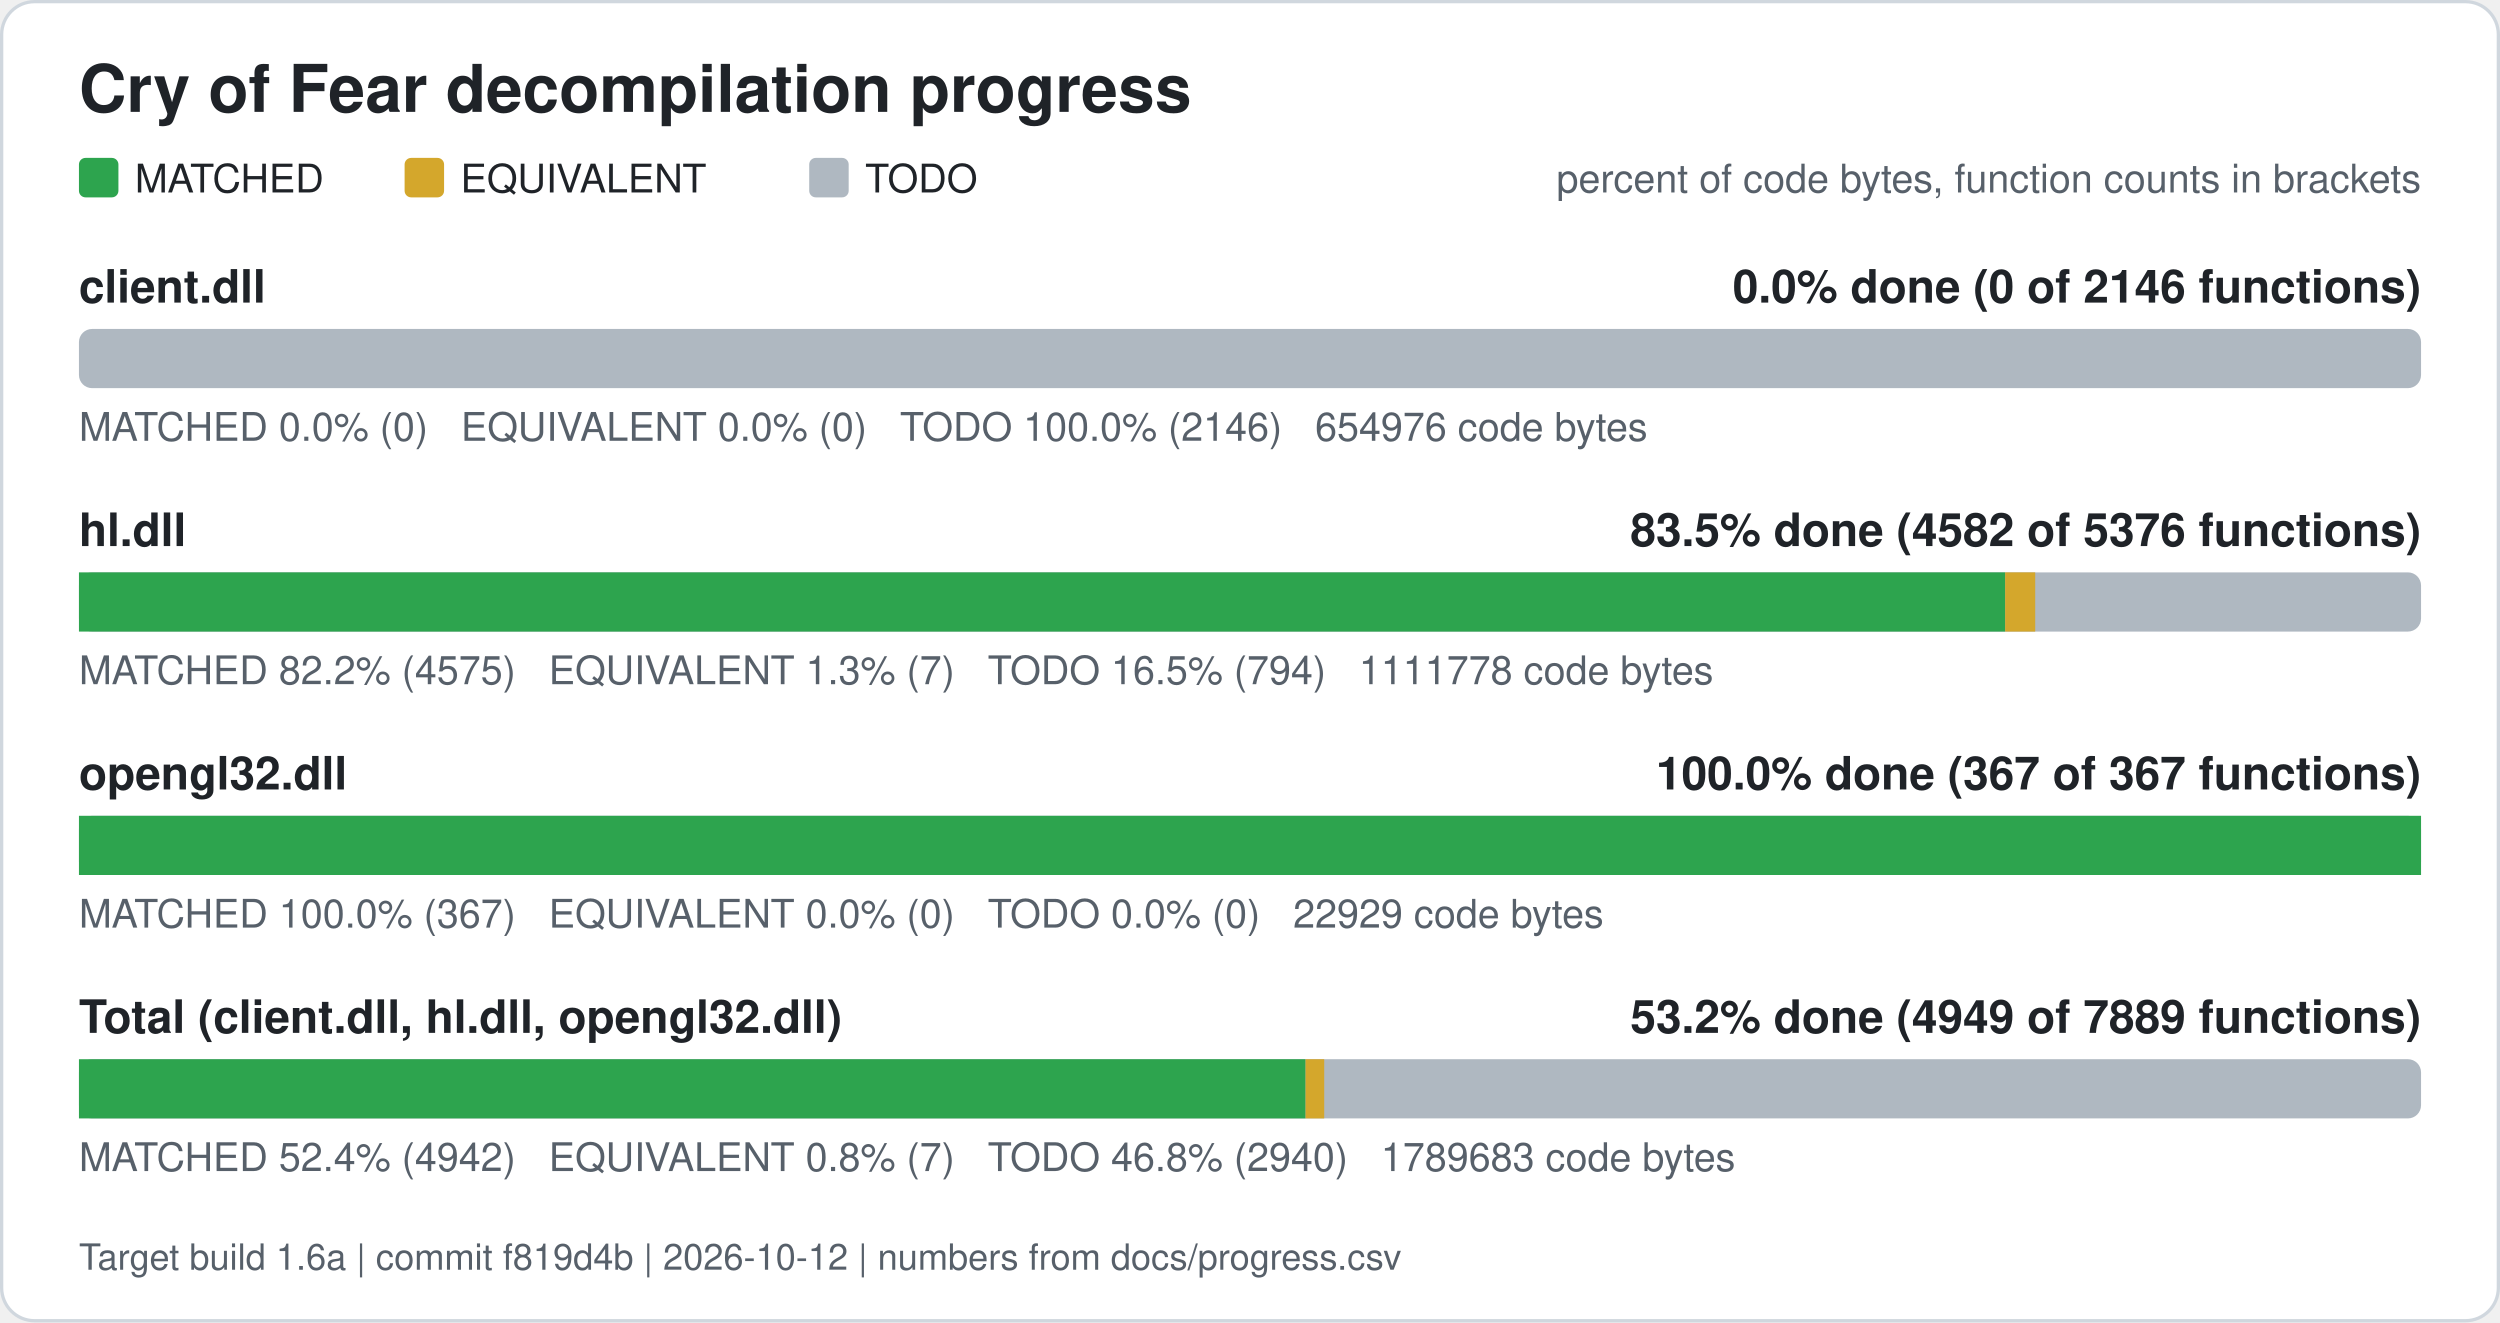
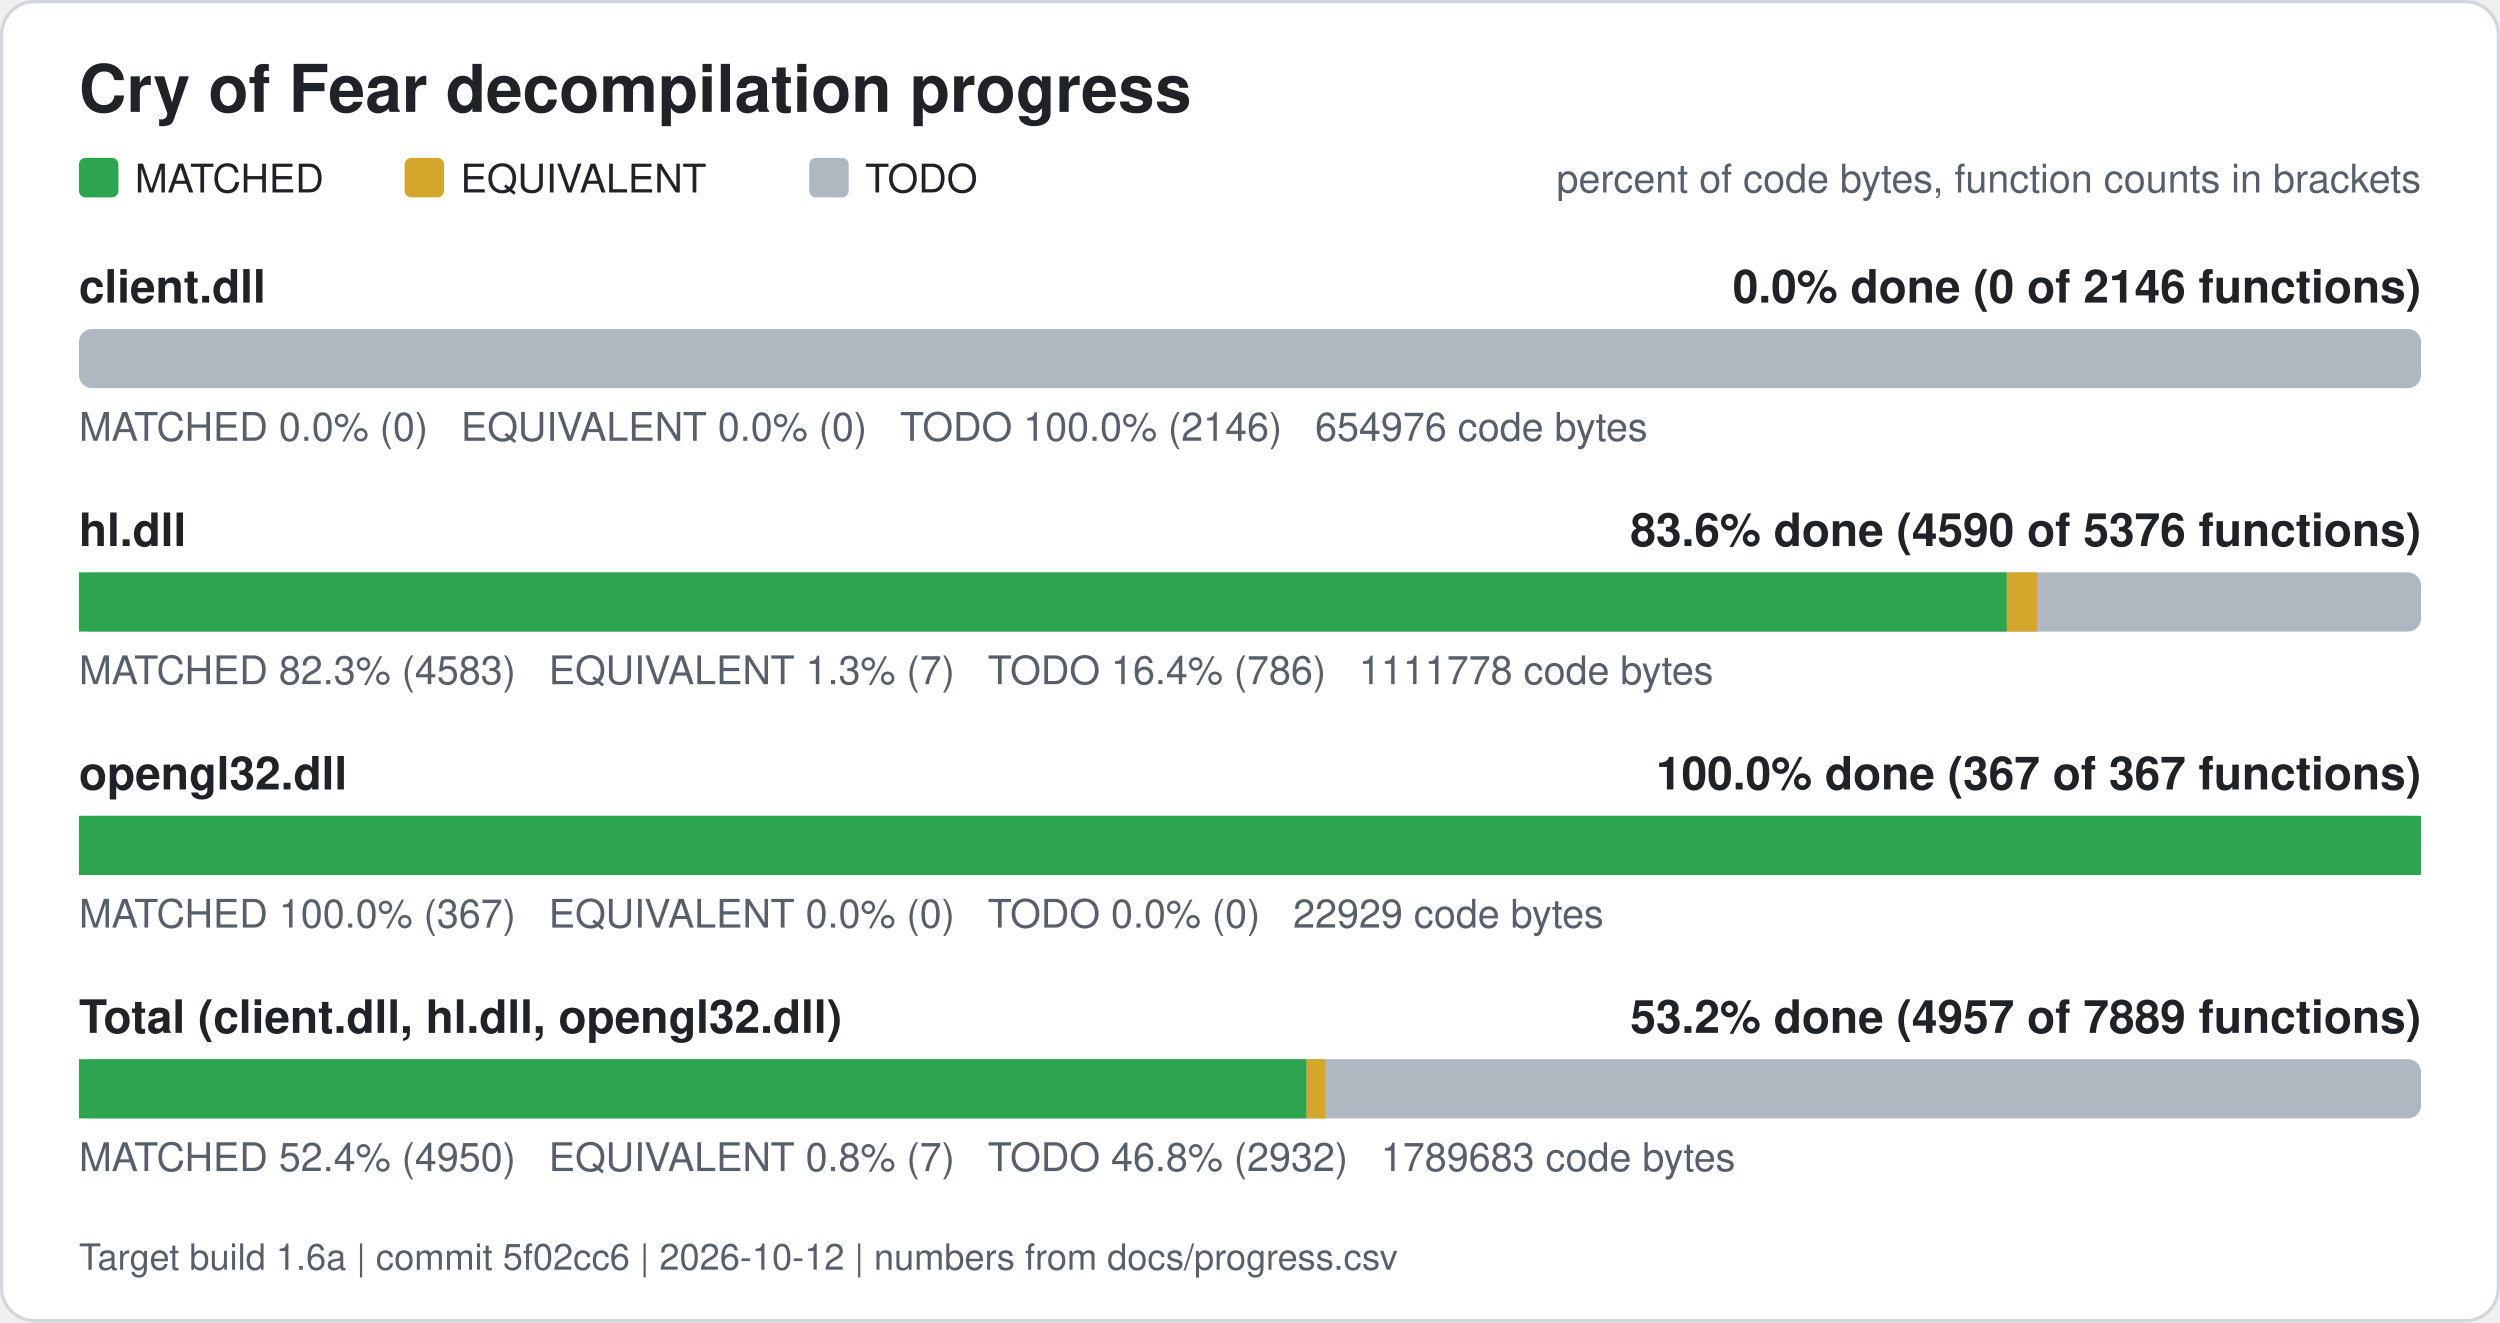
<svg xmlns="http://www.w3.org/2000/svg" width="760" height="402" viewBox="0 0 760 402" role="img" aria-label="Cry of Fear decompilation progress">
  <rect x="0.5" y="0.5" width="759" height="401" rx="10" fill="#ffffff" stroke="#d0d7de" />
  <text x="24" y="34" font-family="Segoe UI, Helvetica, Arial, sans-serif" font-size="20" font-weight="600" fill="#1f2328">Cry of Fear decompilation progress</text>
  <rect x="24" y="48" width="12" height="12" rx="2" fill="#2da44e" />
  <text x="41" y="58.5" font-family="Segoe UI, Helvetica, Arial, sans-serif" font-size="12" fill="#1f2328">MATCHED</text>
  <rect x="123" y="48" width="12" height="12" rx="2" fill="#d4a72c" />
  <text x="140" y="58.5" font-family="Segoe UI, Helvetica, Arial, sans-serif" font-size="12" fill="#1f2328">EQUIVALENT</text>
  <rect x="246" y="48" width="12" height="12" rx="2" fill="#afb8c1" />
  <text x="263" y="58.5" font-family="Segoe UI, Helvetica, Arial, sans-serif" font-size="12" fill="#1f2328">TODO</text>
  <text x="736" y="58.5" font-family="Segoe UI, Helvetica, Arial, sans-serif" font-size="12" fill="#57606a" text-anchor="end">percent of code bytes, function counts in brackets</text>
  <text x="24" y="92" font-family="Segoe UI, Helvetica, Arial, sans-serif" font-size="14" font-weight="600" fill="#1f2328">client.dll</text>
  <text x="736" y="92" font-family="Segoe UI, Helvetica, Arial, sans-serif" font-size="14" font-weight="600" fill="#1f2328" text-anchor="end">0.0% done (0 of 2146 functions)</text>
  <rect x="24" y="100" width="712" height="18" rx="4" fill="#afb8c1" />
  <text x="24" y="134" font-family="Segoe UI, Helvetica, Arial, sans-serif" font-size="12" fill="#57606a" xml:space="preserve">MATCHED 0.0% (0)   EQUIVALENT 0.0% (0)   TODO 100.0% (2146)   654976 code bytes</text>
  <text x="24" y="166" font-family="Segoe UI, Helvetica, Arial, sans-serif" font-size="14" font-weight="600" fill="#1f2328">hl.dll</text>
-   <text x="736" y="166" font-family="Segoe UI, Helvetica, Arial, sans-serif" font-size="14" font-weight="600" fill="#1f2328" text-anchor="end">83.5% done (4582 of 5376 functions)</text>
+   <text x="736" y="166" font-family="Segoe UI, Helvetica, Arial, sans-serif" font-size="14" font-weight="600" fill="#1f2328" text-anchor="end">83.6% done (4590 of 5376 functions)</text>
  <rect x="24" y="174" width="712" height="18" rx="4" fill="#afb8c1" />
-   <rect x="24.00" y="174" width="585.57" height="18" fill="#2da44e" />
-   <rect x="609.57" y="174" width="9.13" height="18" fill="#d4a72c" />
-   <text x="24" y="208" font-family="Segoe UI, Helvetica, Arial, sans-serif" font-size="12" fill="#57606a" xml:space="preserve">MATCHED 82.2% (4575)   EQUIVALENT 1.3% (7)   TODO 16.5% (794)   1111778 code bytes</text>
+   <rect x="24.00" y="174" width="586.08" height="18" fill="#2da44e" />
+   <rect x="610.08" y="174" width="9.13" height="18" fill="#d4a72c" />
+   <text x="24" y="208" font-family="Segoe UI, Helvetica, Arial, sans-serif" font-size="12" fill="#57606a" xml:space="preserve">MATCHED 82.3% (4583)   EQUIVALENT 1.3% (7)   TODO 16.4% (786)   1111778 code bytes</text>
  <text x="24" y="240" font-family="Segoe UI, Helvetica, Arial, sans-serif" font-size="14" font-weight="600" fill="#1f2328">opengl32.dll</text>
  <text x="736" y="240" font-family="Segoe UI, Helvetica, Arial, sans-serif" font-size="14" font-weight="600" fill="#1f2328" text-anchor="end">100.0% done (367 of 367 functions)</text>
  <rect x="24" y="248" width="712" height="18" rx="4" fill="#afb8c1" />
  <rect x="24.00" y="248" width="712.00" height="18" fill="#2da44e" />
  <text x="24" y="282" font-family="Segoe UI, Helvetica, Arial, sans-serif" font-size="12" fill="#57606a" xml:space="preserve">MATCHED 100.0% (367)   EQUIVALENT 0.0% (0)   TODO 0.0% (0)   22929 code bytes</text>
  <text x="24" y="314" font-family="Segoe UI, Helvetica, Arial, sans-serif" font-size="14" font-weight="600" fill="#1f2328">Total (client.dll, hl.dll, opengl32.dll)</text>
-   <text x="736" y="314" font-family="Segoe UI, Helvetica, Arial, sans-serif" font-size="14" font-weight="600" fill="#1f2328" text-anchor="end">53.2% done (4949 of 7889 functions)</text>
+   <text x="736" y="314" font-family="Segoe UI, Helvetica, Arial, sans-serif" font-size="14" font-weight="600" fill="#1f2328" text-anchor="end">53.2% done (4957 of 7889 functions)</text>
  <rect x="24" y="322" width="712" height="18" rx="4" fill="#afb8c1" />
-   <rect x="24.00" y="322" width="372.89" height="18" fill="#2da44e" />
-   <rect x="396.89" y="322" width="5.67" height="18" fill="#d4a72c" />
-   <text x="24" y="356" font-family="Segoe UI, Helvetica, Arial, sans-serif" font-size="12" fill="#57606a" xml:space="preserve">MATCHED 52.4% (4942)   EQUIVALENT 0.8% (7)   TODO 46.8% (2940)   1789683 code bytes</text>
-   <text x="24" y="386" font-family="Segoe UI, Helvetica, Arial, sans-serif" font-size="11" fill="#57606a">Target build 1.6a | commit f819d4b | 2026-10-12 | numbers from docs/progress.csv</text>
+   <rect x="24.00" y="322" width="373.21" height="18" fill="#2da44e" />
+   <rect x="397.21" y="322" width="5.67" height="18" fill="#d4a72c" />
+   <text x="24" y="356" font-family="Segoe UI, Helvetica, Arial, sans-serif" font-size="12" fill="#57606a" xml:space="preserve">MATCHED 52.4% (4950)   EQUIVALENT 0.8% (7)   TODO 46.8% (2932)   1789683 code bytes</text>
+   <text x="24" y="386" font-family="Segoe UI, Helvetica, Arial, sans-serif" font-size="11" fill="#57606a">Target build 1.6a | commit 5f02cc6 | 2026-10-12 | numbers from docs/progress.csv</text>
</svg>
